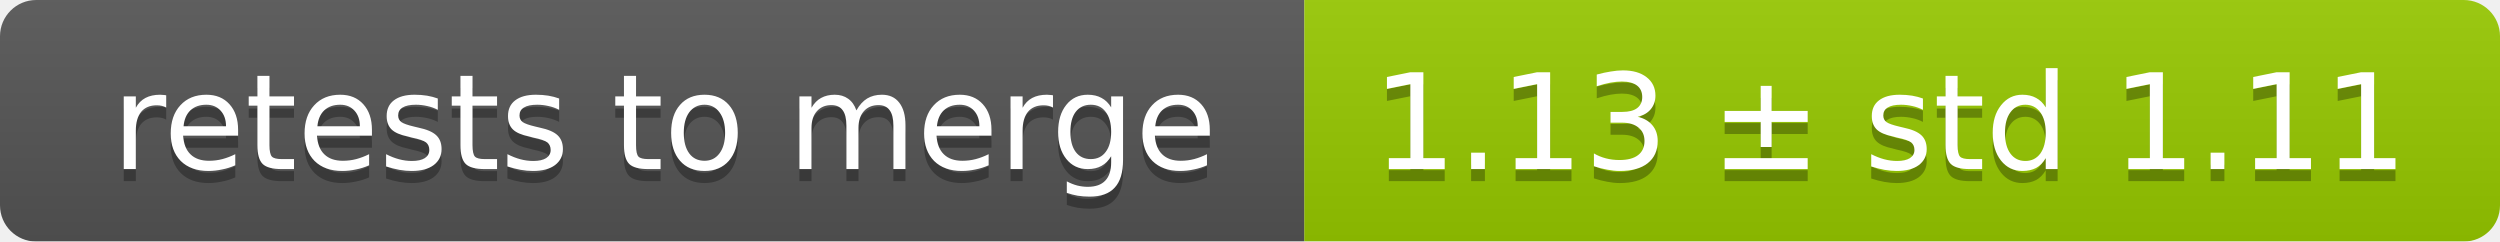
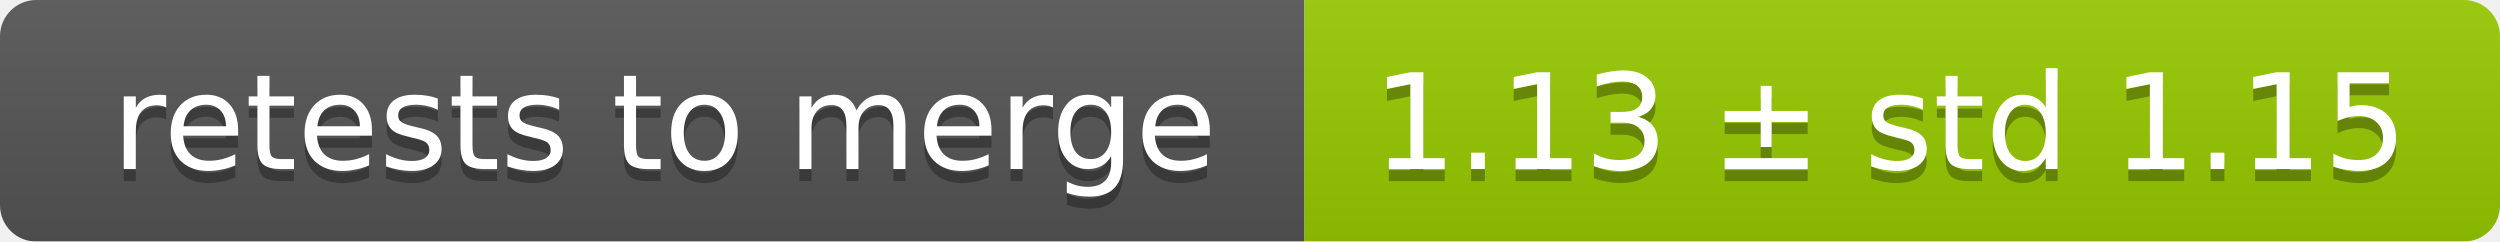
<svg xmlns="http://www.w3.org/2000/svg" width="207" height="20">
  <linearGradient id="smooth" x2="0" y2="100%">
    <stop offset="0" stop-color="#bbb" stop-opacity=".1" />
    <stop offset="1" stop-opacity=".1" />
  </linearGradient>
  <mask id="round">
    <rect width="207" height="20" rx="3" fill="#fff" />
  </mask>
  <g mask="url(#round)">
    <rect width="108" height="20" fill="#555" />
    <rect x="108" width="99" height="20" fill="#97ca00" />
    <rect width="207" height="20" fill="url(#smooth)" />
  </g>
  <g fill="#fff" text-anchor="middle" font-family="DejaVu Sans,Verdana,Geneva,sans-serif" font-size="11">
    <text x="55" y="15" fill="#010101" fill-opacity=".3">retests to merge</text>
    <text x="55" y="14">retests to merge</text>
-     <text x="156.5" y="15" fill="#010101" fill-opacity=".3">1.13 ± std 1.11</text>
-     <text x="156.5" y="14">1.13 ± std 1.11</text>
+     <text x="156.5" y="15" fill="#010101" fill-opacity=".3">1.13 ± std 1.15</text>
+     <text x="156.5" y="14">1.13 ± std 1.15</text>
  </g>
</svg>
